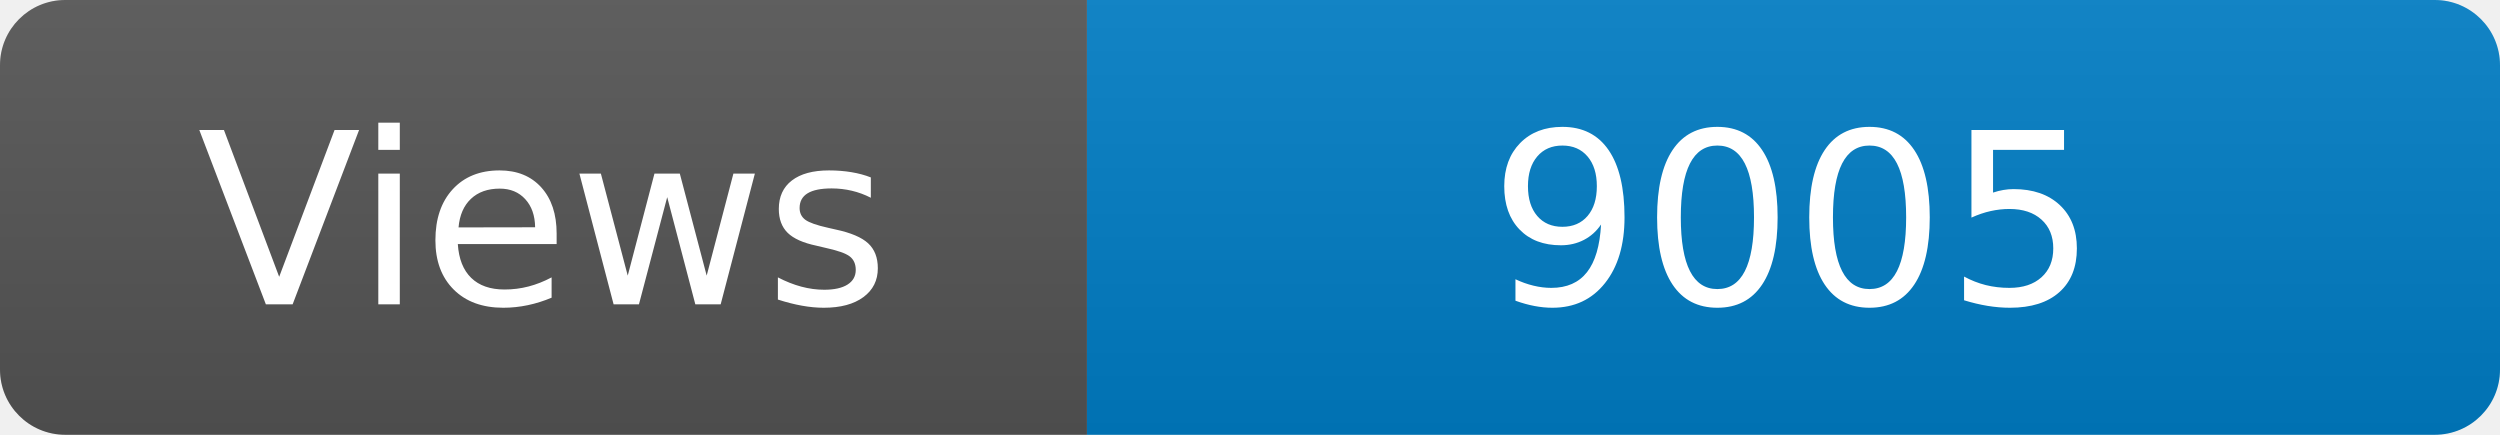
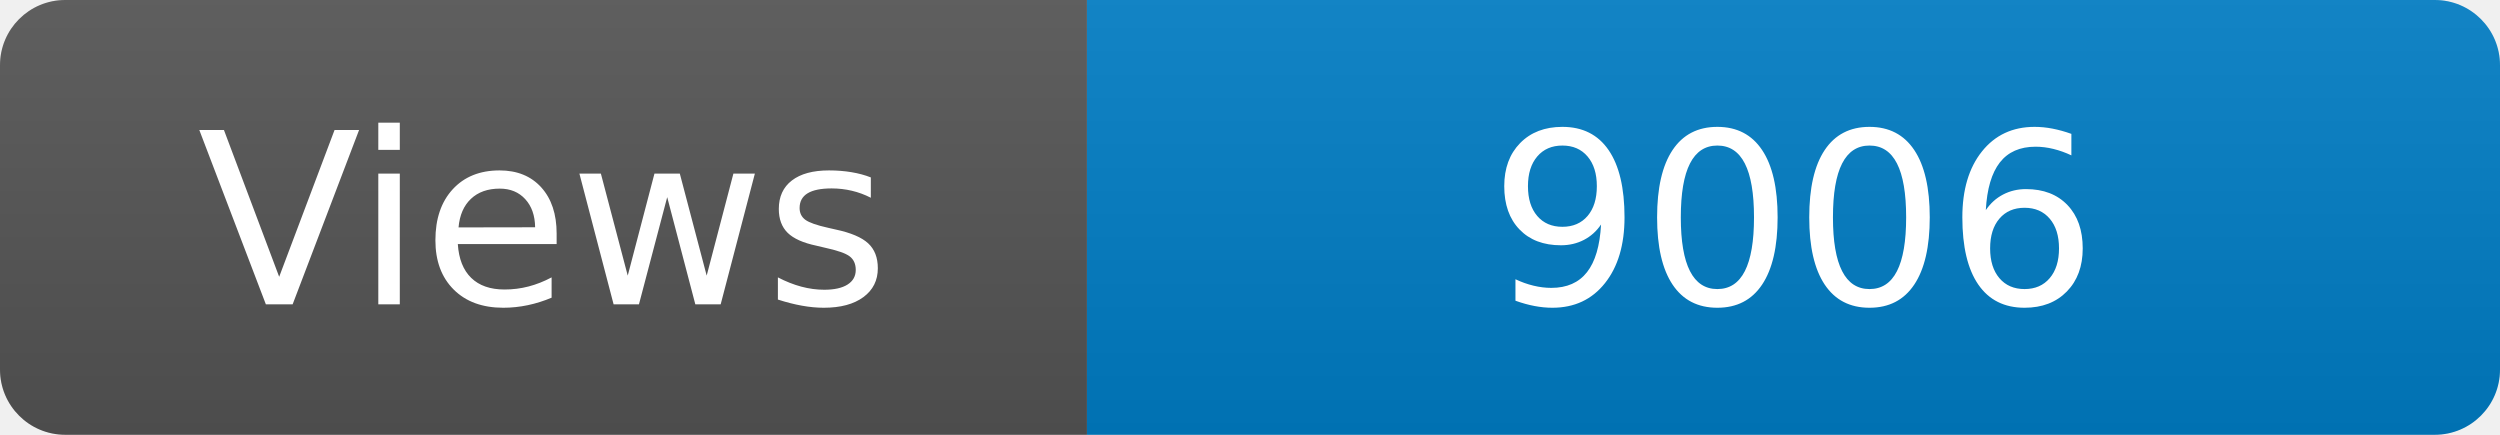
<svg xmlns="http://www.w3.org/2000/svg" width="115" height="20" role="img" aria-label="Maintained?: yes">
  <linearGradient id="s" x2="0" y2="100%">
    <stop offset="0" stop-color="#bbb" stop-opacity=".1" />
    <stop offset="1" stop-opacity=".1" />
  </linearGradient>
  <clipPath id="r">
    <rect width="115" height="20" rx="3" fill="#fff" />
  </clipPath>
  <g clip-path="url(#r)">
    <rect width="50" height="20" fill="#555" />
    <rect x="50" width="160" height="20" fill="#007ec6" />
    <rect width="115" height="20" fill="url(#s)" />
  </g>
  <g fill="#fff" text-anchor="middle" font-family="Verdana,Geneva,DejaVu Sans,sans-serif" font-size="110">
    <text x="250" y="140" transform="scale(.1)" fill="#fff">Views</text>
-     <text x="825" y="140" transform="scale(.1)" fill="#fff">9005</text>
+     <text x="825" y="140" transform="scale(.1)" fill="#fff">9006</text>
  </g>
</svg>
